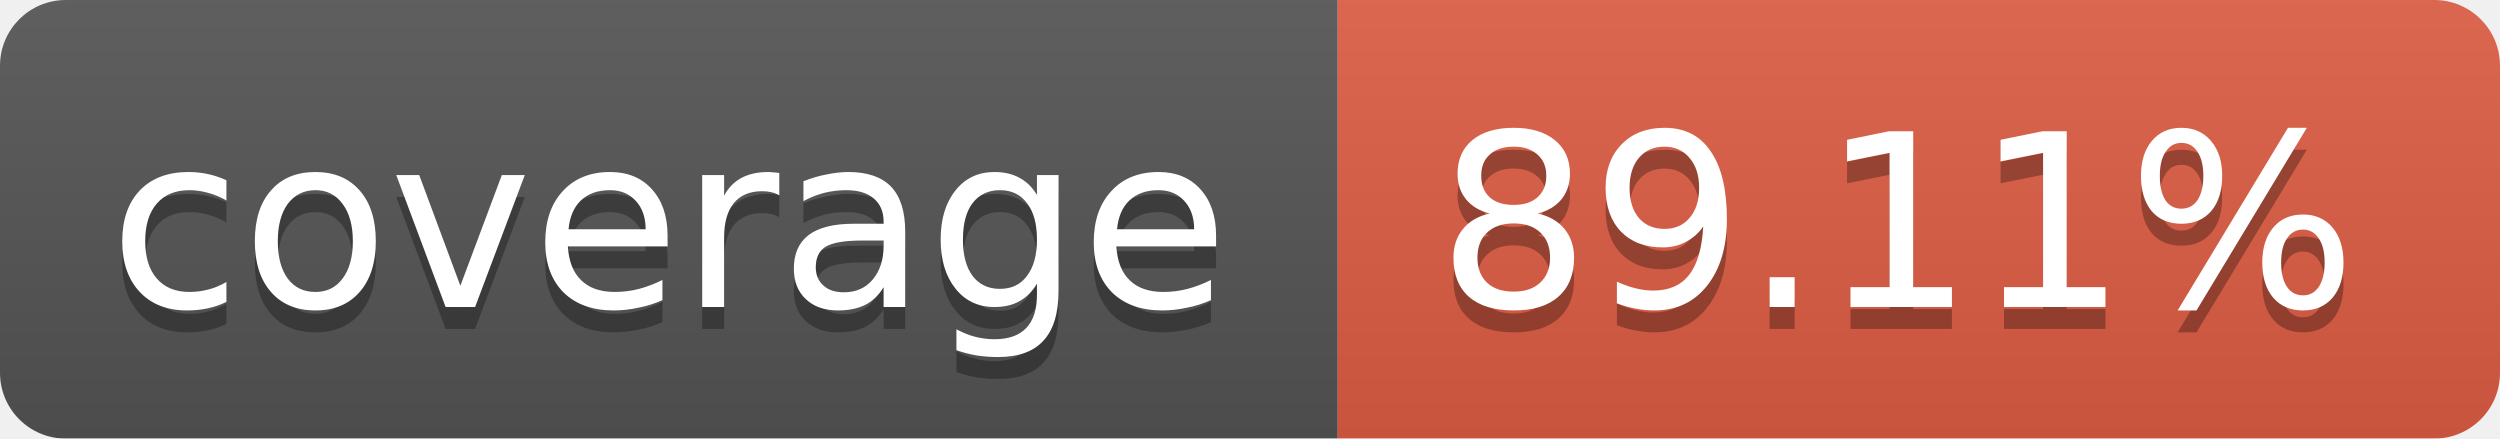
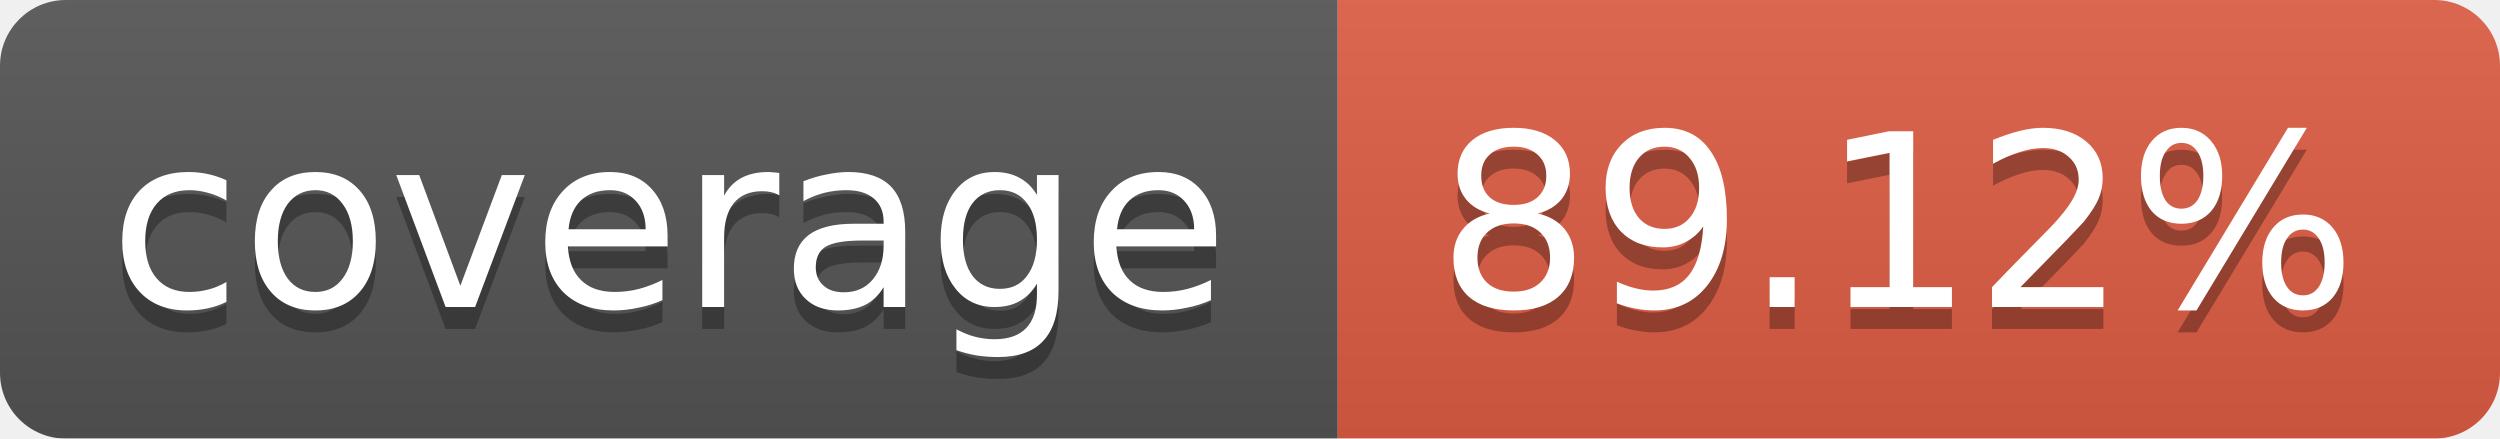
<svg xmlns="http://www.w3.org/2000/svg" width="114" height="20">
  <linearGradient id="b" x2="0" y2="100%">
    <stop offset="0" stop-color="#bbb" stop-opacity=".1" />
    <stop offset="1" stop-opacity=".1" />
  </linearGradient>
  <mask id="a">
    <rect width="114" height="20" rx="3" fill="#fff" />
  </mask>
  <g mask="url(#a)">
    <path fill="#555" d="M0 0h61v20H0z" />
    <path fill="#e05d44" d="M61 0h53v20H61z" />
    <path fill="url(#b)" d="M0 0h114v20H0z" />
  </g>
  <g fill="#fff" text-anchor="middle" font-family="DejaVu Sans,Verdana,Geneva,sans-serif" font-size="11">
    <text x="30.5" y="15" fill="#010101" fill-opacity=".3">coverage</text>
    <text x="30.5" y="14">coverage</text>
-     <text x="86.5" y="15" fill="#010101" fill-opacity=".3">89.11%</text>
-     <text x="86.5" y="14">89.11%</text>
+     <text x="86.5" y="15" fill="#010101" fill-opacity=".3">89.12%</text>
+     <text x="86.5" y="14">89.12%</text>
  </g>
</svg>
